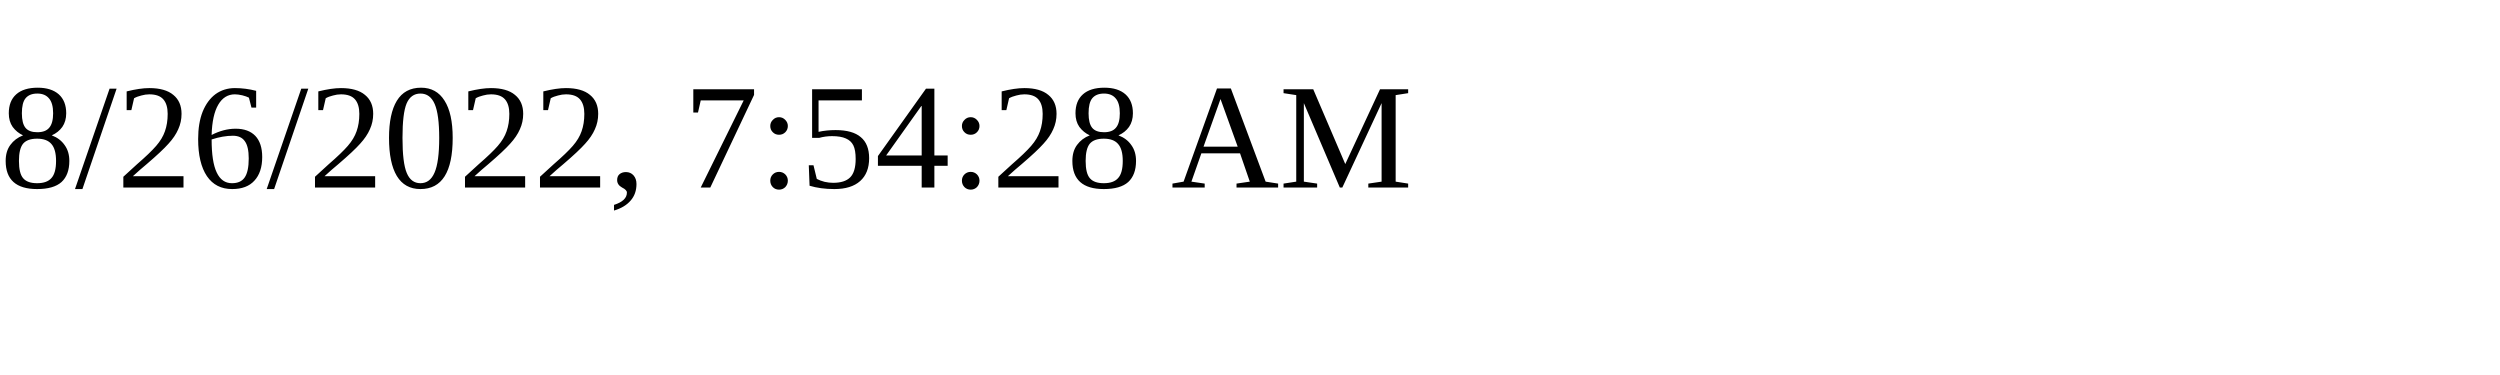
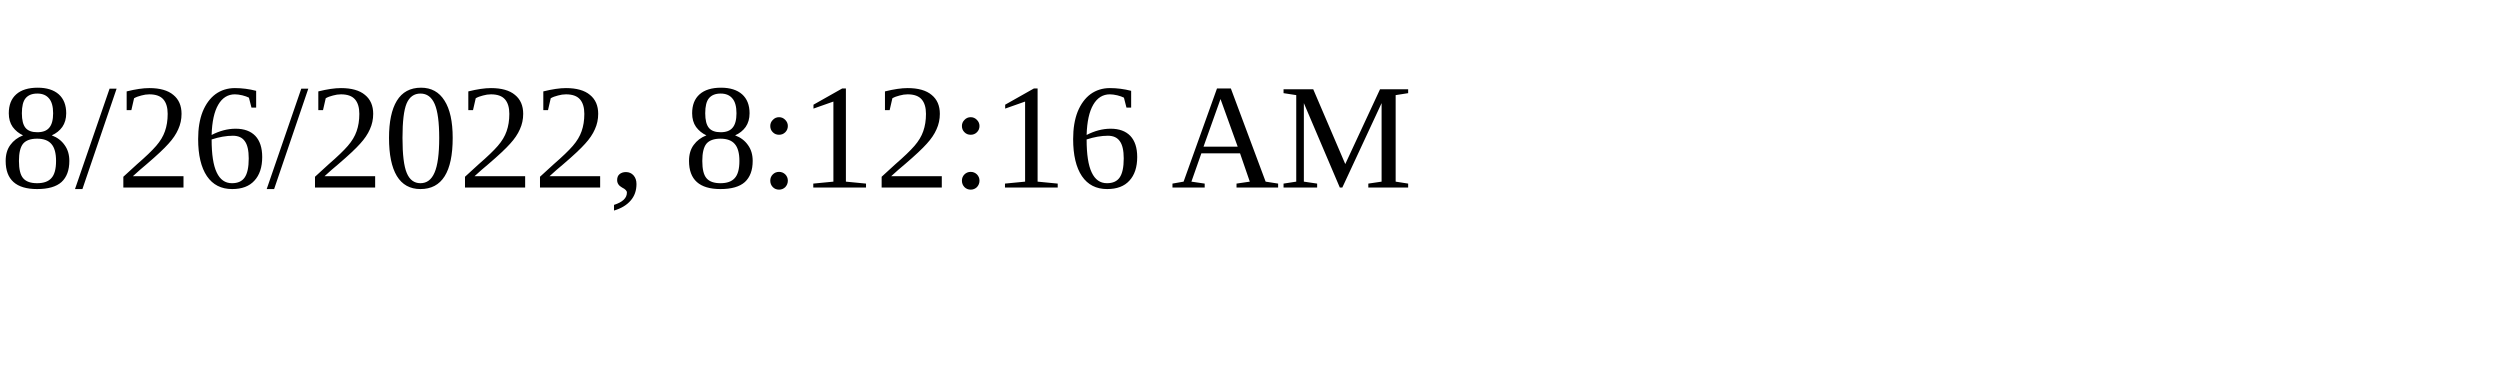
<svg xmlns="http://www.w3.org/2000/svg" height="30" width="200">
-   <text x="0" y="15">8/26/2022, 7:54:28 AM</text>
+   <text x="0" y="15">8/26/2022, 8:12:16 AM</text>
</svg>
